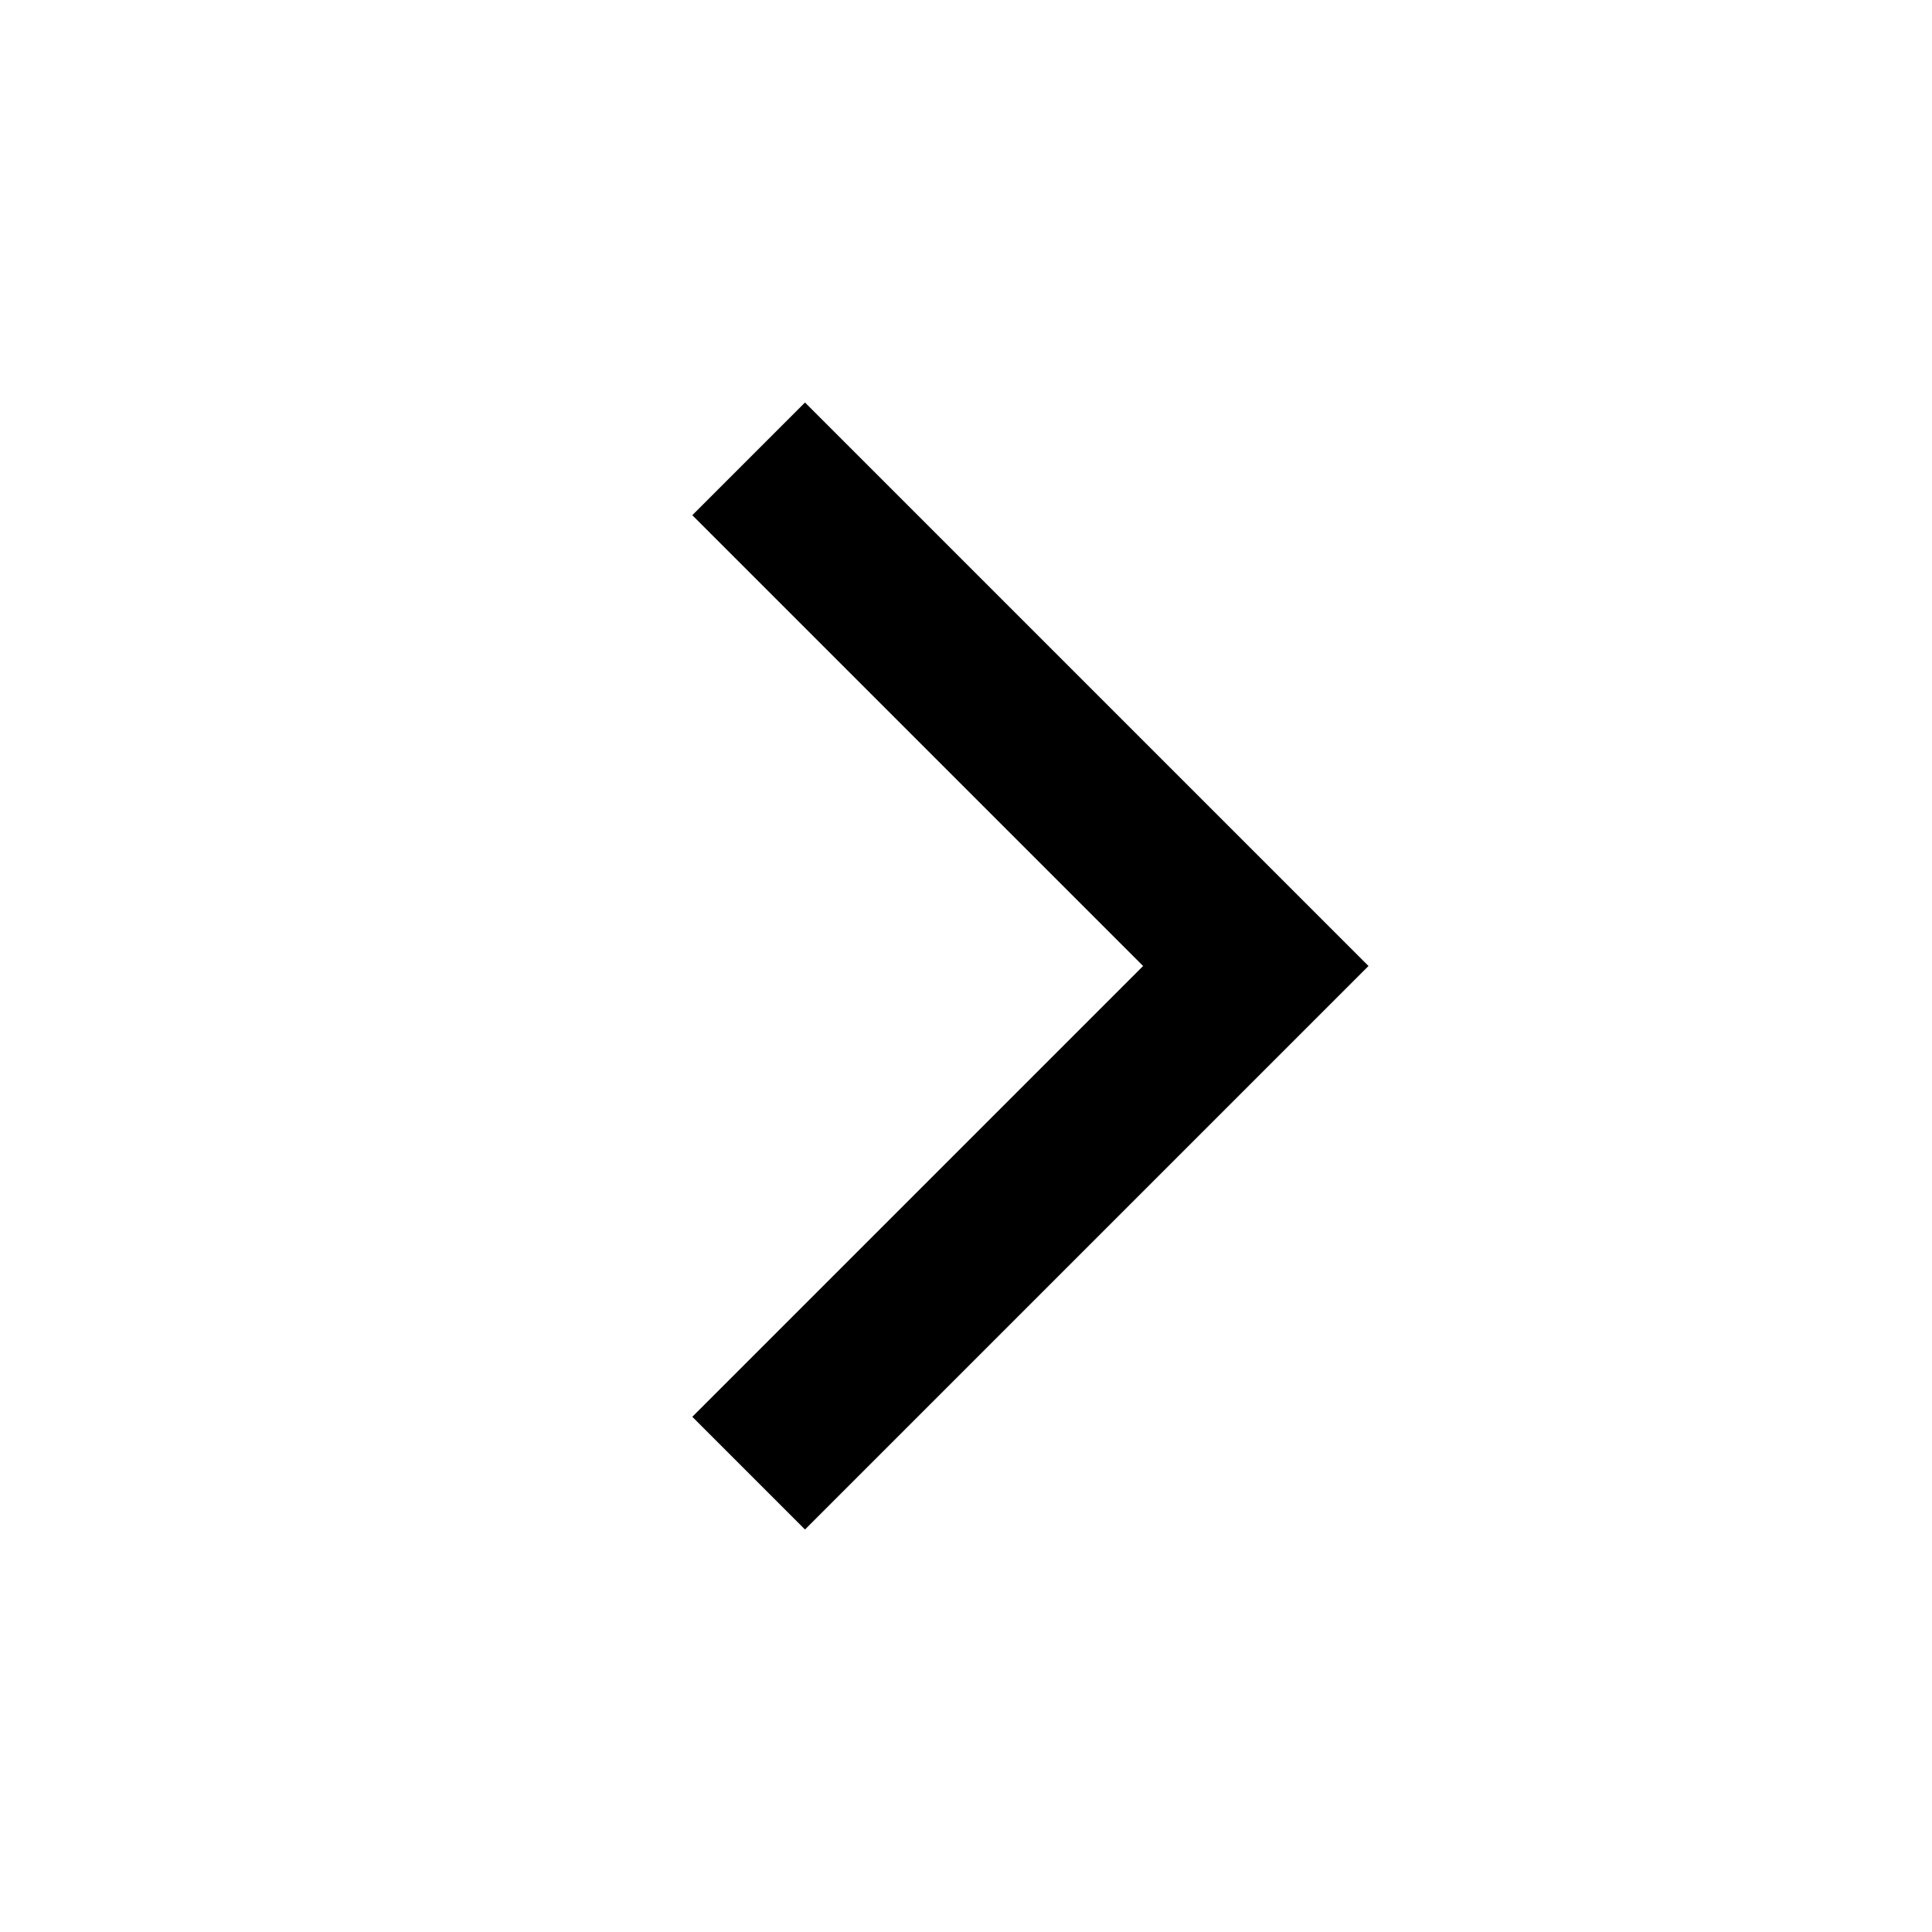
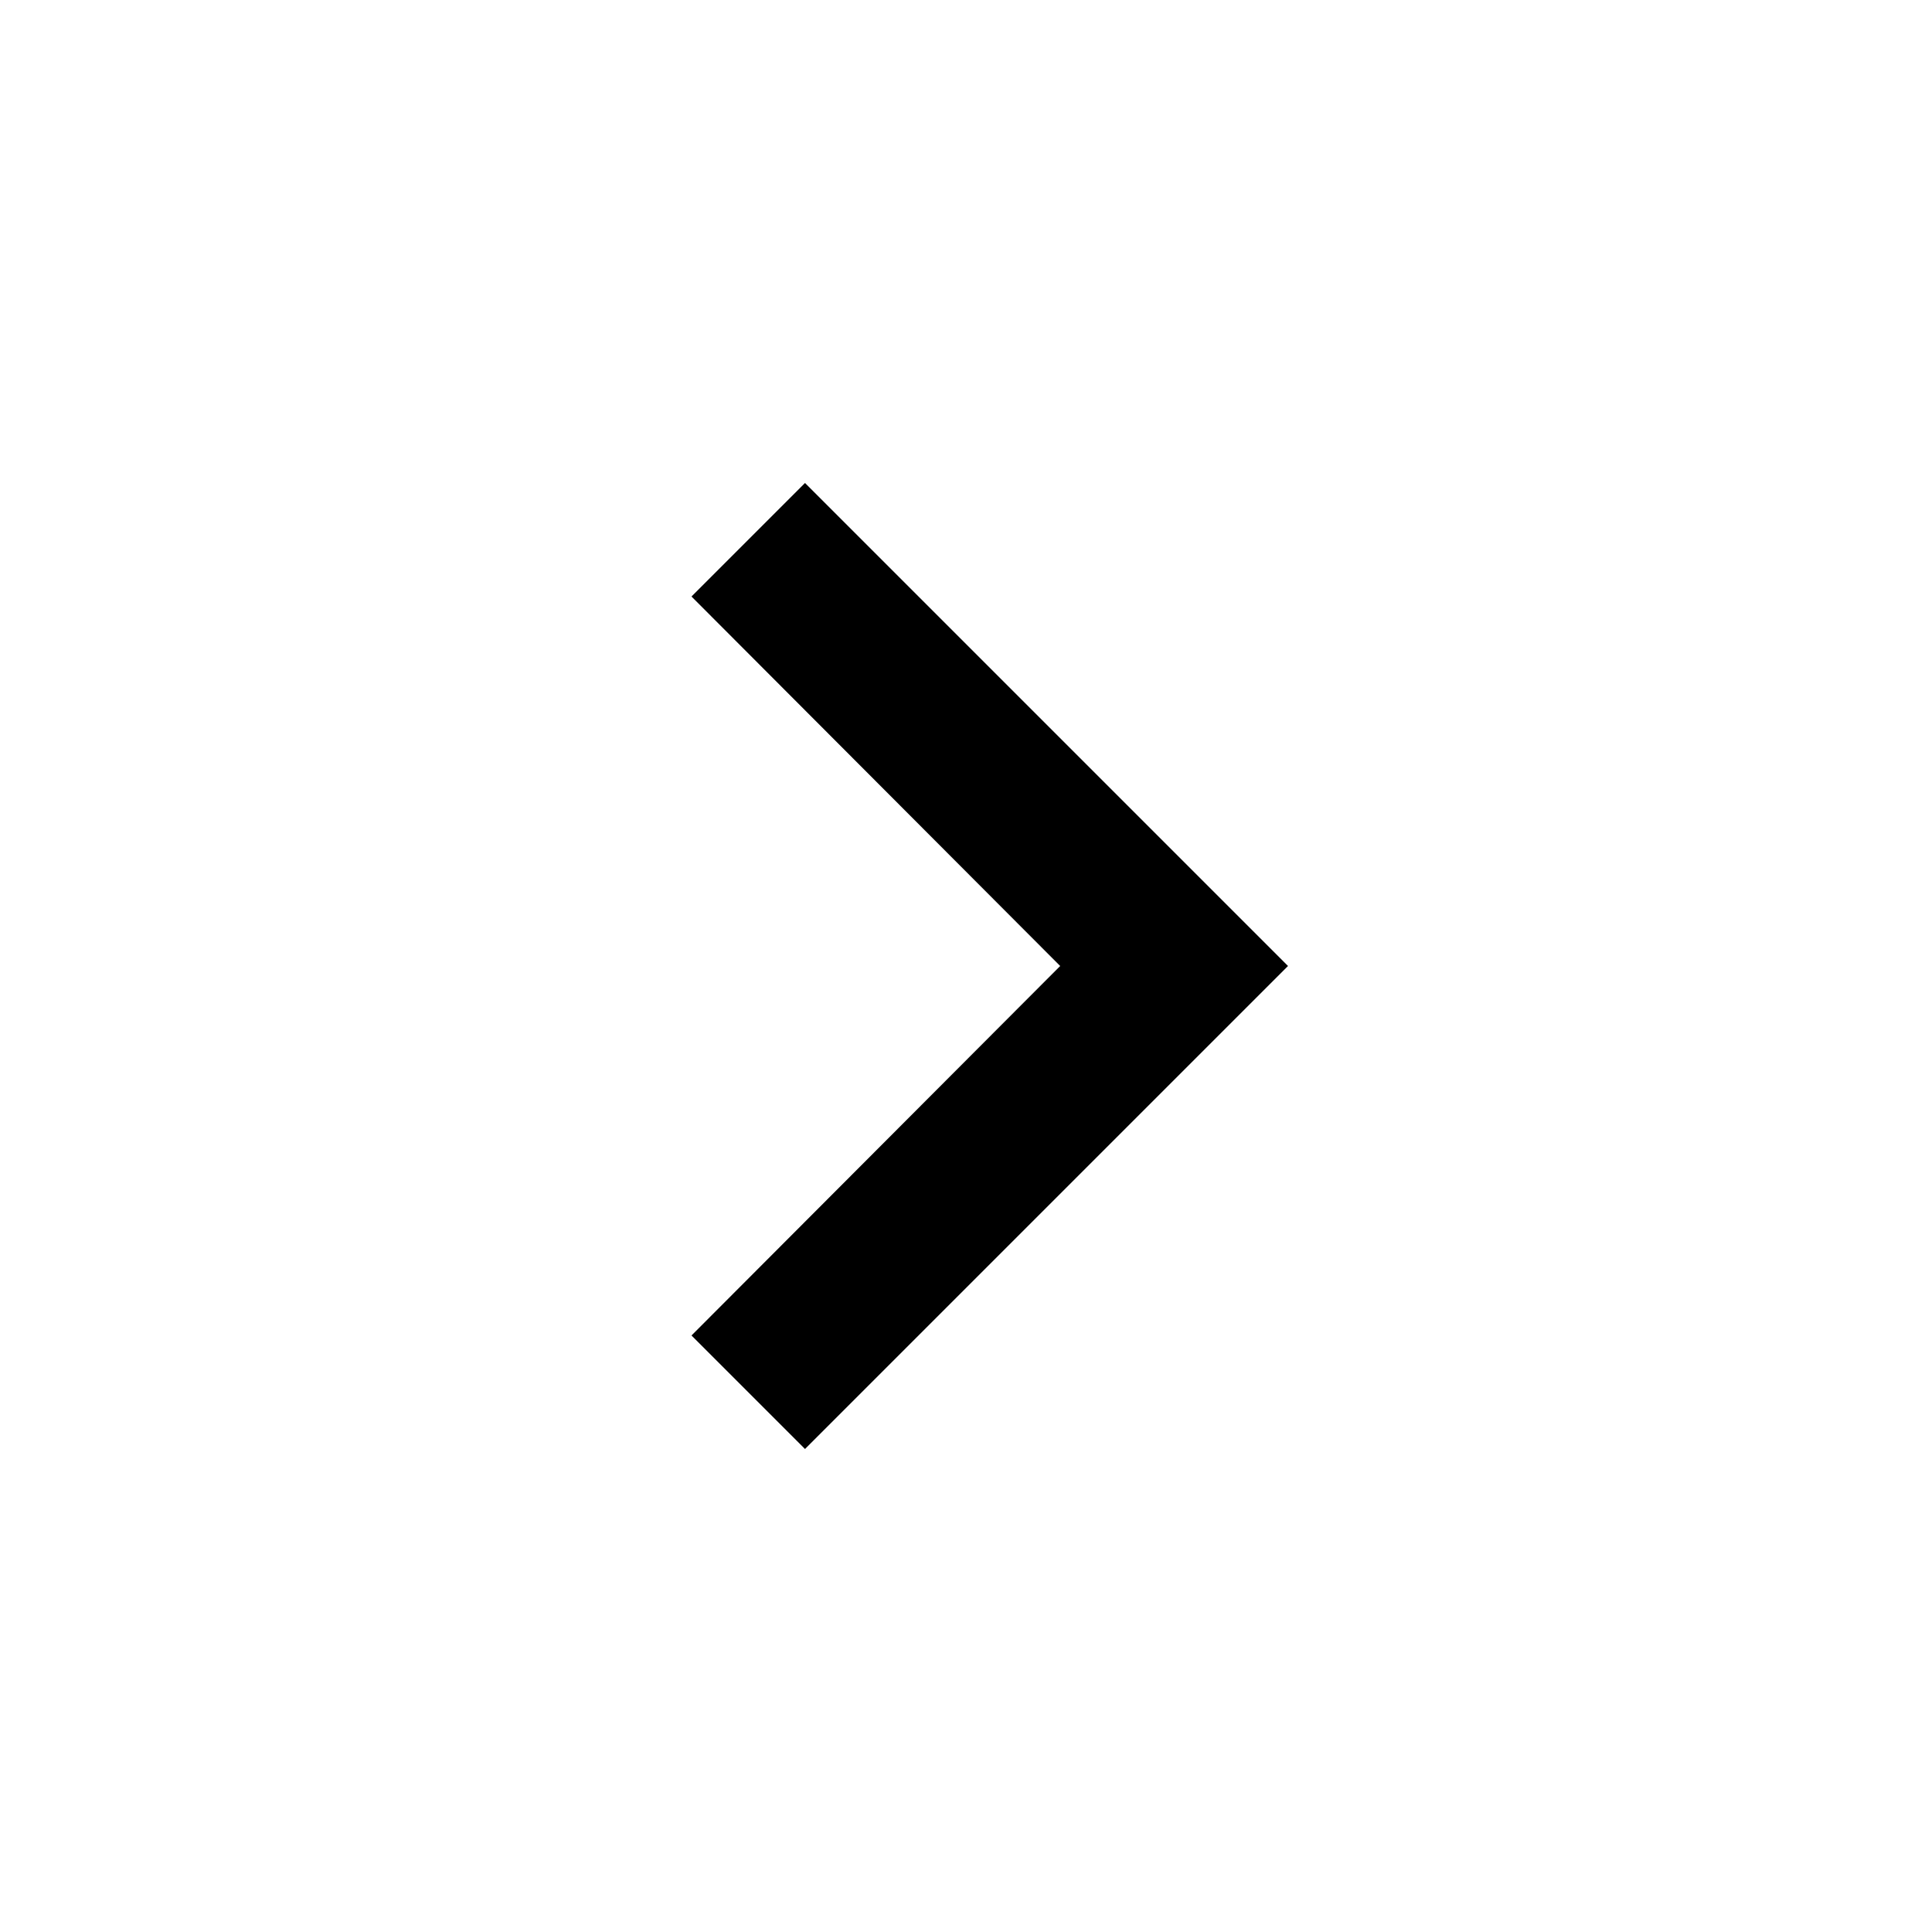
- <svg xmlns="http://www.w3.org/2000/svg" viewBox="0 0 24 24" fill="currentColor">
-   <path d="M8.6 6.4 14.2 12l-5.6 5.6 1.4 1.4 7-7-7-7-1.4 1.4Z" />
+ <svg xmlns="http://www.w3.org/2000/svg" width="24" height="24" viewBox="0 0 24 24">
+   <path d="M8.59 16.59 13.17 12 8.59 7.41 10 6l6 6-6 6-1.41-1.41z" />
</svg>
